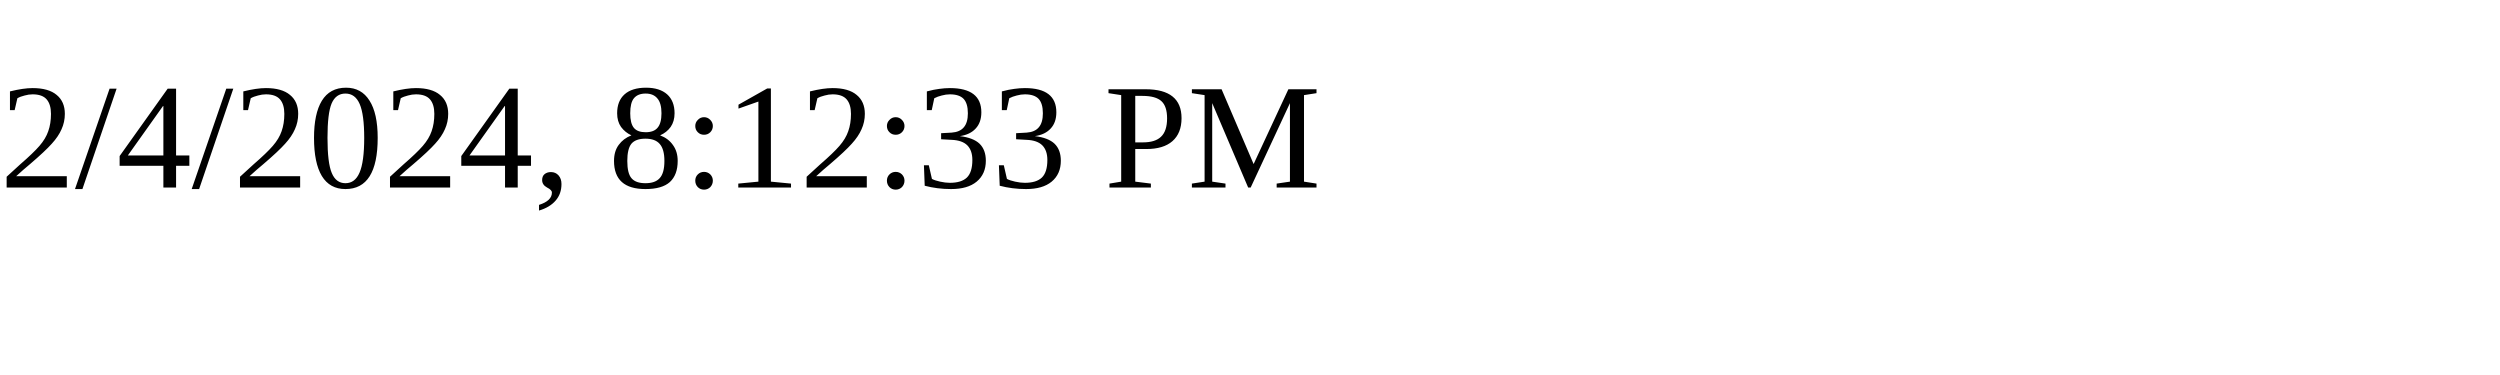
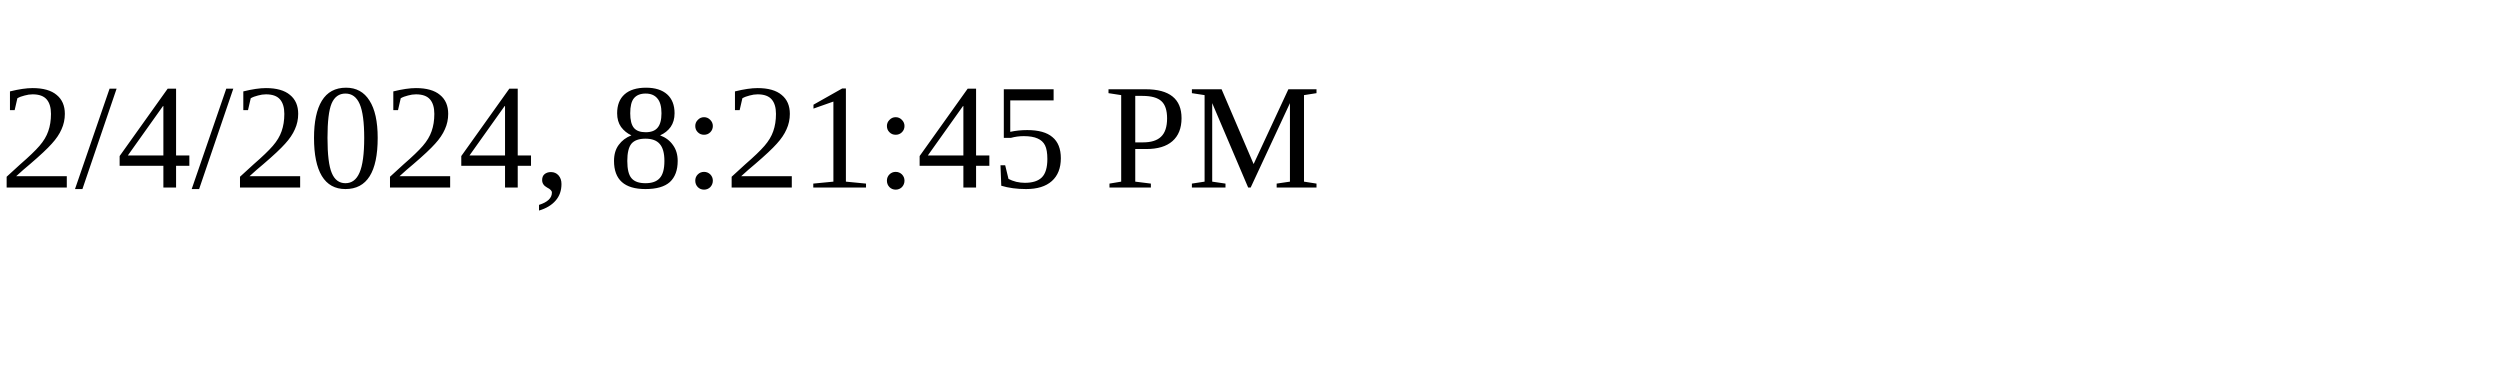
<svg xmlns="http://www.w3.org/2000/svg" height="30" width="200">
-   <text x="0" y="15">2/4/2024, 8:12:33 PM</text>
+   <text x="0" y="15">2/4/2024, 8:21:45 PM</text>
</svg>
